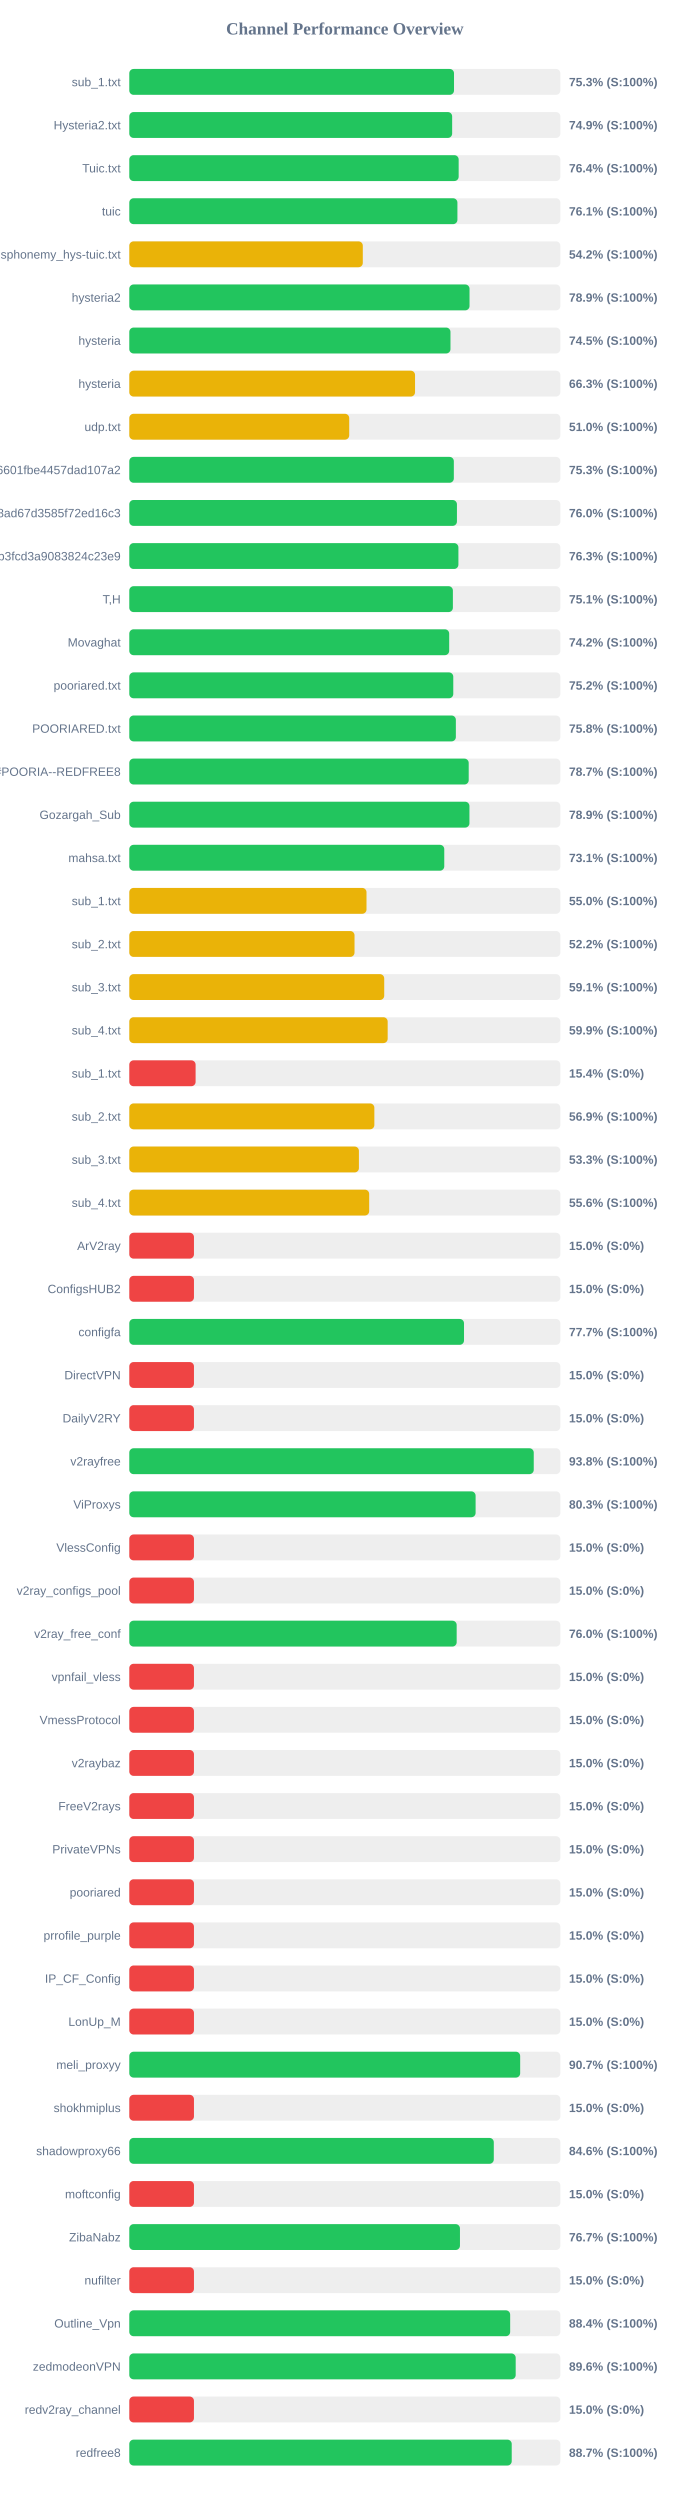
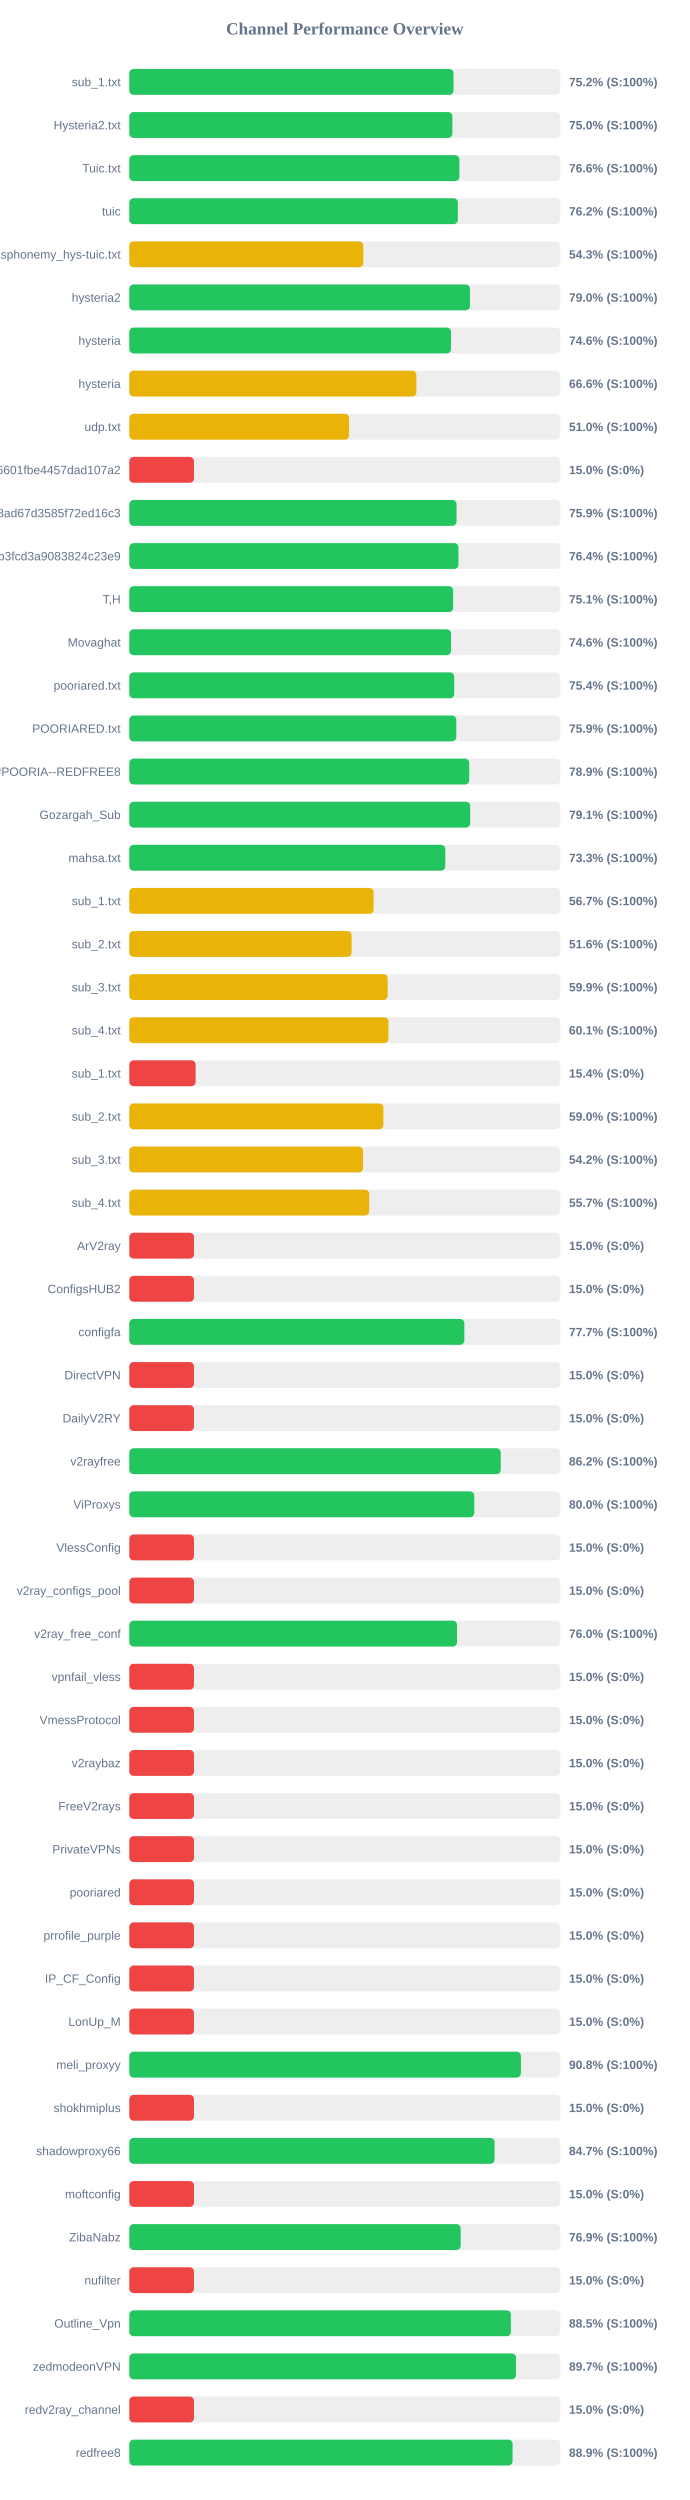
<svg xmlns="http://www.w3.org/2000/svg" width="800" height="2900" version="1.1">
  <style>
        .row { font: 14px Arial; fill: #64748b; }
        .score { font: bold 14px Arial; fill: #64748b; }
    </style>
  <text x="400" y="40" text-anchor="middle" font-size="20px" font-weight="bold" fill="#64748b">Channel Performance Overview</text>
  <rect x="150" y="80" width="500" height="30" fill="#eee" rx="5" />
-   <rect x="150" y="80" width="376.65" height="30" fill="#22c55e" rx="5" />
+   <rect x="150" y="80" width="376.1" height="30" fill="#22c55e" rx="5" />
  <text x="140" y="100" text-anchor="end" class="row">sub_1.txt</text>
-   <text x="660" y="100" text-anchor="start" class="score">75.3% (S:100%)</text>
+   <text x="660" y="100" text-anchor="start" class="score">75.2% (S:100%)</text>
  <rect x="150" y="130" width="500" height="30" fill="#eee" rx="5" />
-   <rect x="150" y="130" width="374.5" height="30" fill="#22c55e" rx="5" />
+   <rect x="150" y="130" width="374.75" height="30" fill="#22c55e" rx="5" />
  <text x="140" y="150" text-anchor="end" class="row">Hysteria2.txt</text>
-   <text x="660" y="150" text-anchor="start" class="score">74.9% (S:100%)</text>
+   <text x="660" y="150" text-anchor="start" class="score">75.0% (S:100%)</text>
  <rect x="150" y="180" width="500" height="30" fill="#eee" rx="5" />
-   <rect x="150" y="180" width="382.05" height="30" fill="#22c55e" rx="5" />
+   <rect x="150" y="180" width="382.9" height="30" fill="#22c55e" rx="5" />
  <text x="140" y="200" text-anchor="end" class="row">Tuic.txt</text>
-   <text x="660" y="200" text-anchor="start" class="score">76.4% (S:100%)</text>
+   <text x="660" y="200" text-anchor="start" class="score">76.6% (S:100%)</text>
  <rect x="150" y="230" width="500" height="30" fill="#eee" rx="5" />
-   <rect x="150" y="230" width="380.6" height="30" fill="#22c55e" rx="5" />
+   <rect x="150" y="230" width="381.1" height="30" fill="#22c55e" rx="5" />
  <text x="140" y="250" text-anchor="end" class="row">tuic</text>
-   <text x="660" y="250" text-anchor="start" class="score">76.1% (S:100%)</text>
+   <text x="660" y="250" text-anchor="start" class="score">76.2% (S:100%)</text>
  <rect x="150" y="280" width="500" height="30" fill="#eee" rx="5" />
-   <rect x="150" y="280" width="270.85" height="30" fill="#eab308" rx="5" />
+   <rect x="150" y="280" width="271.45" height="30" fill="#eab308" rx="5" />
  <text x="140" y="300" text-anchor="end" class="row">ndsphonemy_hys-tuic.txt</text>
-   <text x="660" y="300" text-anchor="start" class="score">54.2% (S:100%)</text>
+   <text x="660" y="300" text-anchor="start" class="score">54.3% (S:100%)</text>
  <rect x="150" y="330" width="500" height="30" fill="#eee" rx="5" />
-   <rect x="150" y="330" width="394.65" height="30" fill="#22c55e" rx="5" />
+   <rect x="150" y="330" width="395.15" height="30" fill="#22c55e" rx="5" />
  <text x="140" y="350" text-anchor="end" class="row">hysteria2</text>
-   <text x="660" y="350" text-anchor="start" class="score">78.9% (S:100%)</text>
+   <text x="660" y="350" text-anchor="start" class="score">79.0% (S:100%)</text>
  <rect x="150" y="380" width="500" height="30" fill="#eee" rx="5" />
-   <rect x="150" y="380" width="372.55" height="30" fill="#22c55e" rx="5" />
+   <rect x="150" y="380" width="373.2" height="30" fill="#22c55e" rx="5" />
  <text x="140" y="400" text-anchor="end" class="row">hysteria</text>
-   <text x="660" y="400" text-anchor="start" class="score">74.5% (S:100%)</text>
+   <text x="660" y="400" text-anchor="start" class="score">74.6% (S:100%)</text>
  <rect x="150" y="430" width="500" height="30" fill="#eee" rx="5" />
-   <rect x="150" y="430" width="331.45" height="30" fill="#eab308" rx="5" />
+   <rect x="150" y="430" width="333.0" height="30" fill="#eab308" rx="5" />
  <text x="140" y="450" text-anchor="end" class="row">hysteria</text>
-   <text x="660" y="450" text-anchor="start" class="score">66.3% (S:100%)</text>
+   <text x="660" y="450" text-anchor="start" class="score">66.6% (S:100%)</text>
  <rect x="150" y="480" width="500" height="30" fill="#eee" rx="5" />
-   <rect x="150" y="480" width="255.1" height="30" fill="#eab308" rx="5" />
+   <rect x="150" y="480" width="254.9" height="30" fill="#eab308" rx="5" />
  <text x="140" y="500" text-anchor="end" class="row">udp.txt</text>
  <text x="660" y="500" text-anchor="start" class="score">51.0% (S:100%)</text>
  <rect x="150" y="530" width="500" height="30" fill="#eee" rx="5" />
-   <rect x="150" y="530" width="376.45" height="30" fill="#22c55e" rx="5" />
+   <rect x="150" y="530" width="75.0" height="30" fill="#ef4444" rx="5" />
  <text x="140" y="550" text-anchor="end" class="row">6ca22ad3b96aa6601fbe4457dad107a2</text>
-   <text x="660" y="550" text-anchor="start" class="score">75.3% (S:100%)</text>
+   <text x="660" y="550" text-anchor="start" class="score">15.0% (S:0%)</text>
  <rect x="150" y="580" width="500" height="30" fill="#eee" rx="5" />
-   <rect x="150" y="580" width="380.05" height="30" fill="#22c55e" rx="5" />
+   <rect x="150" y="580" width="379.6" height="30" fill="#22c55e" rx="5" />
  <text x="140" y="600" text-anchor="end" class="row">d2ddf60933dd08ad67d3585f72ed16c3</text>
-   <text x="660" y="600" text-anchor="start" class="score">76.0% (S:100%)</text>
+   <text x="660" y="600" text-anchor="start" class="score">75.9% (S:100%)</text>
  <rect x="150" y="630" width="500" height="30" fill="#eee" rx="5" />
-   <rect x="150" y="630" width="381.75" height="30" fill="#22c55e" rx="5" />
+   <rect x="150" y="630" width="381.8" height="30" fill="#22c55e" rx="5" />
  <text x="140" y="650" text-anchor="end" class="row">subscribe?token=8bc38a0c131e9b3fcd3a9083824c23e9</text>
-   <text x="660" y="650" text-anchor="start" class="score">76.3% (S:100%)</text>
+   <text x="660" y="650" text-anchor="start" class="score">76.4% (S:100%)</text>
  <rect x="150" y="680" width="500" height="30" fill="#eee" rx="5" />
-   <rect x="150" y="680" width="375.35" height="30" fill="#22c55e" rx="5" />
+   <rect x="150" y="680" width="375.65" height="30" fill="#22c55e" rx="5" />
  <text x="140" y="700" text-anchor="end" class="row">T,H</text>
  <text x="660" y="700" text-anchor="start" class="score">75.1% (S:100%)</text>
  <rect x="150" y="730" width="500" height="30" fill="#eee" rx="5" />
-   <rect x="150" y="730" width="371.05" height="30" fill="#22c55e" rx="5" />
+   <rect x="150" y="730" width="373.15" height="30" fill="#22c55e" rx="5" />
  <text x="140" y="750" text-anchor="end" class="row">Movaghat</text>
-   <text x="660" y="750" text-anchor="start" class="score">74.2% (S:100%)</text>
+   <text x="660" y="750" text-anchor="start" class="score">74.6% (S:100%)</text>
  <rect x="150" y="780" width="500" height="30" fill="#eee" rx="5" />
-   <rect x="150" y="780" width="375.8" height="30" fill="#22c55e" rx="5" />
+   <rect x="150" y="780" width="376.9" height="30" fill="#22c55e" rx="5" />
  <text x="140" y="800" text-anchor="end" class="row">pooriared.txt</text>
-   <text x="660" y="800" text-anchor="start" class="score">75.2% (S:100%)</text>
+   <text x="660" y="800" text-anchor="start" class="score">75.4% (S:100%)</text>
  <rect x="150" y="830" width="500" height="30" fill="#eee" rx="5" />
-   <rect x="150" y="830" width="378.8" height="30" fill="#22c55e" rx="5" />
+   <rect x="150" y="830" width="379.3" height="30" fill="#22c55e" rx="5" />
  <text x="140" y="850" text-anchor="end" class="row">POORIARED.txt</text>
-   <text x="660" y="850" text-anchor="start" class="score">75.8% (S:100%)</text>
+   <text x="660" y="850" text-anchor="start" class="score">75.9% (S:100%)</text>
  <rect x="150" y="880" width="500" height="30" fill="#eee" rx="5" />
-   <rect x="150" y="880" width="393.7" height="30" fill="#22c55e" rx="5" />
+   <rect x="150" y="880" width="394.3" height="30" fill="#22c55e" rx="5" />
  <text x="140" y="900" text-anchor="end" class="row">POORIA--REDFREE8.txt#POORIA--REDFREE8</text>
-   <text x="660" y="900" text-anchor="start" class="score">78.7% (S:100%)</text>
+   <text x="660" y="900" text-anchor="start" class="score">78.9% (S:100%)</text>
  <rect x="150" y="930" width="500" height="30" fill="#eee" rx="5" />
-   <rect x="150" y="930" width="394.55" height="30" fill="#22c55e" rx="5" />
+   <rect x="150" y="930" width="395.4" height="30" fill="#22c55e" rx="5" />
  <text x="140" y="950" text-anchor="end" class="row">Gozargah_Sub</text>
-   <text x="660" y="950" text-anchor="start" class="score">78.9% (S:100%)</text>
+   <text x="660" y="950" text-anchor="start" class="score">79.1% (S:100%)</text>
  <rect x="150" y="980" width="500" height="30" fill="#eee" rx="5" />
-   <rect x="150" y="980" width="365.35" height="30" fill="#22c55e" rx="5" />
+   <rect x="150" y="980" width="366.55" height="30" fill="#22c55e" rx="5" />
  <text x="140" y="1000" text-anchor="end" class="row">mahsa.txt</text>
-   <text x="660" y="1000" text-anchor="start" class="score">73.1% (S:100%)</text>
+   <text x="660" y="1000" text-anchor="start" class="score">73.3% (S:100%)</text>
  <rect x="150" y="1030" width="500" height="30" fill="#eee" rx="5" />
-   <rect x="150" y="1030" width="275.15" height="30" fill="#eab308" rx="5" />
+   <rect x="150" y="1030" width="283.4" height="30" fill="#eab308" rx="5" />
  <text x="140" y="1050" text-anchor="end" class="row">sub_1.txt</text>
-   <text x="660" y="1050" text-anchor="start" class="score">55.0% (S:100%)</text>
+   <text x="660" y="1050" text-anchor="start" class="score">56.7% (S:100%)</text>
  <rect x="150" y="1080" width="500" height="30" fill="#eee" rx="5" />
-   <rect x="150" y="1080" width="261.25" height="30" fill="#eab308" rx="5" />
+   <rect x="150" y="1080" width="257.85" height="30" fill="#eab308" rx="5" />
  <text x="140" y="1100" text-anchor="end" class="row">sub_2.txt</text>
-   <text x="660" y="1100" text-anchor="start" class="score">52.2% (S:100%)</text>
+   <text x="660" y="1100" text-anchor="start" class="score">51.6% (S:100%)</text>
  <rect x="150" y="1130" width="500" height="30" fill="#eee" rx="5" />
-   <rect x="150" y="1130" width="295.7" height="30" fill="#eab308" rx="5" />
+   <rect x="150" y="1130" width="299.7" height="30" fill="#eab308" rx="5" />
  <text x="140" y="1150" text-anchor="end" class="row">sub_3.txt</text>
-   <text x="660" y="1150" text-anchor="start" class="score">59.1% (S:100%)</text>
+   <text x="660" y="1150" text-anchor="start" class="score">59.9% (S:100%)</text>
  <rect x="150" y="1180" width="500" height="30" fill="#eee" rx="5" />
-   <rect x="150" y="1180" width="299.7" height="30" fill="#eab308" rx="5" />
+   <rect x="150" y="1180" width="300.6" height="30" fill="#eab308" rx="5" />
  <text x="140" y="1200" text-anchor="end" class="row">sub_4.txt</text>
-   <text x="660" y="1200" text-anchor="start" class="score">59.9% (S:100%)</text>
+   <text x="660" y="1200" text-anchor="start" class="score">60.1% (S:100%)</text>
  <rect x="150" y="1230" width="500" height="30" fill="#eee" rx="5" />
  <rect x="150" y="1230" width="76.9" height="30" fill="#ef4444" rx="5" />
  <text x="140" y="1250" text-anchor="end" class="row">sub_1.txt</text>
  <text x="660" y="1250" text-anchor="start" class="score">15.4% (S:0%)</text>
  <rect x="150" y="1280" width="500" height="30" fill="#eee" rx="5" />
-   <rect x="150" y="1280" width="284.25" height="30" fill="#eab308" rx="5" />
+   <rect x="150" y="1280" width="294.75" height="30" fill="#eab308" rx="5" />
  <text x="140" y="1300" text-anchor="end" class="row">sub_2.txt</text>
-   <text x="660" y="1300" text-anchor="start" class="score">56.9% (S:100%)</text>
+   <text x="660" y="1300" text-anchor="start" class="score">59.0% (S:100%)</text>
  <rect x="150" y="1330" width="500" height="30" fill="#eee" rx="5" />
-   <rect x="150" y="1330" width="266.35" height="30" fill="#eab308" rx="5" />
+   <rect x="150" y="1330" width="271.15" height="30" fill="#eab308" rx="5" />
  <text x="140" y="1350" text-anchor="end" class="row">sub_3.txt</text>
-   <text x="660" y="1350" text-anchor="start" class="score">53.3% (S:100%)</text>
+   <text x="660" y="1350" text-anchor="start" class="score">54.2% (S:100%)</text>
  <rect x="150" y="1380" width="500" height="30" fill="#eee" rx="5" />
-   <rect x="150" y="1380" width="278.25" height="30" fill="#eab308" rx="5" />
+   <rect x="150" y="1380" width="278.3" height="30" fill="#eab308" rx="5" />
  <text x="140" y="1400" text-anchor="end" class="row">sub_4.txt</text>
-   <text x="660" y="1400" text-anchor="start" class="score">55.6% (S:100%)</text>
+   <text x="660" y="1400" text-anchor="start" class="score">55.7% (S:100%)</text>
  <rect x="150" y="1430" width="500" height="30" fill="#eee" rx="5" />
  <rect x="150" y="1430" width="75.0" height="30" fill="#ef4444" rx="5" />
  <text x="140" y="1450" text-anchor="end" class="row">ArV2ray</text>
  <text x="660" y="1450" text-anchor="start" class="score">15.0% (S:0%)</text>
  <rect x="150" y="1480" width="500" height="30" fill="#eee" rx="5" />
  <rect x="150" y="1480" width="75.0" height="30" fill="#ef4444" rx="5" />
  <text x="140" y="1500" text-anchor="end" class="row">ConfigsHUB2</text>
  <text x="660" y="1500" text-anchor="start" class="score">15.0% (S:0%)</text>
  <rect x="150" y="1530" width="500" height="30" fill="#eee" rx="5" />
-   <rect x="150" y="1530" width="388.25" height="30" fill="#22c55e" rx="5" />
+   <rect x="150" y="1530" width="388.65" height="30" fill="#22c55e" rx="5" />
  <text x="140" y="1550" text-anchor="end" class="row">configfa</text>
  <text x="660" y="1550" text-anchor="start" class="score">77.7% (S:100%)</text>
  <rect x="150" y="1580" width="500" height="30" fill="#eee" rx="5" />
  <rect x="150" y="1580" width="75.0" height="30" fill="#ef4444" rx="5" />
  <text x="140" y="1600" text-anchor="end" class="row">DirectVPN</text>
  <text x="660" y="1600" text-anchor="start" class="score">15.0% (S:0%)</text>
  <rect x="150" y="1630" width="500" height="30" fill="#eee" rx="5" />
  <rect x="150" y="1630" width="75.0" height="30" fill="#ef4444" rx="5" />
  <text x="140" y="1650" text-anchor="end" class="row">DailyV2RY</text>
  <text x="660" y="1650" text-anchor="start" class="score">15.0% (S:0%)</text>
  <rect x="150" y="1680" width="500" height="30" fill="#eee" rx="5" />
-   <rect x="150" y="1680" width="469.15" height="30" fill="#22c55e" rx="5" />
+   <rect x="150" y="1680" width="430.85" height="30" fill="#22c55e" rx="5" />
  <text x="140" y="1700" text-anchor="end" class="row">v2rayfree</text>
-   <text x="660" y="1700" text-anchor="start" class="score">93.8% (S:100%)</text>
+   <text x="660" y="1700" text-anchor="start" class="score">86.2% (S:100%)</text>
  <rect x="150" y="1730" width="500" height="30" fill="#eee" rx="5" />
-   <rect x="150" y="1730" width="401.7" height="30" fill="#22c55e" rx="5" />
+   <rect x="150" y="1730" width="400.15" height="30" fill="#22c55e" rx="5" />
  <text x="140" y="1750" text-anchor="end" class="row">ViProxys</text>
-   <text x="660" y="1750" text-anchor="start" class="score">80.3% (S:100%)</text>
+   <text x="660" y="1750" text-anchor="start" class="score">80.0% (S:100%)</text>
  <rect x="150" y="1780" width="500" height="30" fill="#eee" rx="5" />
  <rect x="150" y="1780" width="75.0" height="30" fill="#ef4444" rx="5" />
  <text x="140" y="1800" text-anchor="end" class="row">VlessConfig</text>
  <text x="660" y="1800" text-anchor="start" class="score">15.0% (S:0%)</text>
  <rect x="150" y="1830" width="500" height="30" fill="#eee" rx="5" />
  <rect x="150" y="1830" width="75.0" height="30" fill="#ef4444" rx="5" />
  <text x="140" y="1850" text-anchor="end" class="row">v2ray_configs_pool</text>
  <text x="660" y="1850" text-anchor="start" class="score">15.0% (S:0%)</text>
  <rect x="150" y="1880" width="500" height="30" fill="#eee" rx="5" />
-   <rect x="150" y="1880" width="379.75" height="30" fill="#22c55e" rx="5" />
+   <rect x="150" y="1880" width="380.15" height="30" fill="#22c55e" rx="5" />
  <text x="140" y="1900" text-anchor="end" class="row">v2ray_free_conf</text>
  <text x="660" y="1900" text-anchor="start" class="score">76.0% (S:100%)</text>
  <rect x="150" y="1930" width="500" height="30" fill="#eee" rx="5" />
  <rect x="150" y="1930" width="75.0" height="30" fill="#ef4444" rx="5" />
  <text x="140" y="1950" text-anchor="end" class="row">vpnfail_vless</text>
  <text x="660" y="1950" text-anchor="start" class="score">15.0% (S:0%)</text>
  <rect x="150" y="1980" width="500" height="30" fill="#eee" rx="5" />
  <rect x="150" y="1980" width="75.0" height="30" fill="#ef4444" rx="5" />
  <text x="140" y="2000" text-anchor="end" class="row">VmessProtocol</text>
  <text x="660" y="2000" text-anchor="start" class="score">15.0% (S:0%)</text>
  <rect x="150" y="2030" width="500" height="30" fill="#eee" rx="5" />
  <rect x="150" y="2030" width="75.0" height="30" fill="#ef4444" rx="5" />
  <text x="140" y="2050" text-anchor="end" class="row">v2raybaz</text>
  <text x="660" y="2050" text-anchor="start" class="score">15.0% (S:0%)</text>
  <rect x="150" y="2080" width="500" height="30" fill="#eee" rx="5" />
  <rect x="150" y="2080" width="75.0" height="30" fill="#ef4444" rx="5" />
  <text x="140" y="2100" text-anchor="end" class="row">FreeV2rays</text>
  <text x="660" y="2100" text-anchor="start" class="score">15.0% (S:0%)</text>
  <rect x="150" y="2130" width="500" height="30" fill="#eee" rx="5" />
  <rect x="150" y="2130" width="75.0" height="30" fill="#ef4444" rx="5" />
  <text x="140" y="2150" text-anchor="end" class="row">PrivateVPNs</text>
  <text x="660" y="2150" text-anchor="start" class="score">15.0% (S:0%)</text>
  <rect x="150" y="2180" width="500" height="30" fill="#eee" rx="5" />
  <rect x="150" y="2180" width="75.0" height="30" fill="#ef4444" rx="5" />
  <text x="140" y="2200" text-anchor="end" class="row">pooriared</text>
  <text x="660" y="2200" text-anchor="start" class="score">15.0% (S:0%)</text>
  <rect x="150" y="2230" width="500" height="30" fill="#eee" rx="5" />
  <rect x="150" y="2230" width="75.0" height="30" fill="#ef4444" rx="5" />
  <text x="140" y="2250" text-anchor="end" class="row">prrofile_purple</text>
  <text x="660" y="2250" text-anchor="start" class="score">15.0% (S:0%)</text>
  <rect x="150" y="2280" width="500" height="30" fill="#eee" rx="5" />
  <rect x="150" y="2280" width="75.0" height="30" fill="#ef4444" rx="5" />
  <text x="140" y="2300" text-anchor="end" class="row">IP_CF_Config</text>
  <text x="660" y="2300" text-anchor="start" class="score">15.0% (S:0%)</text>
  <rect x="150" y="2330" width="500" height="30" fill="#eee" rx="5" />
  <rect x="150" y="2330" width="75.0" height="30" fill="#ef4444" rx="5" />
  <text x="140" y="2350" text-anchor="end" class="row">LonUp_M</text>
  <text x="660" y="2350" text-anchor="start" class="score">15.0% (S:0%)</text>
  <rect x="150" y="2380" width="500" height="30" fill="#eee" rx="5" />
-   <rect x="150" y="2380" width="453.4" height="30" fill="#22c55e" rx="5" />
+   <rect x="150" y="2380" width="454.25" height="30" fill="#22c55e" rx="5" />
  <text x="140" y="2400" text-anchor="end" class="row">meli_proxyy</text>
-   <text x="660" y="2400" text-anchor="start" class="score">90.7% (S:100%)</text>
+   <text x="660" y="2400" text-anchor="start" class="score">90.8% (S:100%)</text>
  <rect x="150" y="2430" width="500" height="30" fill="#eee" rx="5" />
  <rect x="150" y="2430" width="75.0" height="30" fill="#ef4444" rx="5" />
  <text x="140" y="2450" text-anchor="end" class="row">shokhmiplus</text>
  <text x="660" y="2450" text-anchor="start" class="score">15.0% (S:0%)</text>
  <rect x="150" y="2480" width="500" height="30" fill="#eee" rx="5" />
-   <rect x="150" y="2480" width="422.8" height="30" fill="#22c55e" rx="5" />
+   <rect x="150" y="2480" width="423.7" height="30" fill="#22c55e" rx="5" />
  <text x="140" y="2500" text-anchor="end" class="row">shadowproxy66</text>
-   <text x="660" y="2500" text-anchor="start" class="score">84.6% (S:100%)</text>
+   <text x="660" y="2500" text-anchor="start" class="score">84.7% (S:100%)</text>
  <rect x="150" y="2530" width="500" height="30" fill="#eee" rx="5" />
  <rect x="150" y="2530" width="75.0" height="30" fill="#ef4444" rx="5" />
  <text x="140" y="2550" text-anchor="end" class="row">moftconfig</text>
  <text x="660" y="2550" text-anchor="start" class="score">15.0% (S:0%)</text>
  <rect x="150" y="2580" width="500" height="30" fill="#eee" rx="5" />
-   <rect x="150" y="2580" width="383.55" height="30" fill="#22c55e" rx="5" />
+   <rect x="150" y="2580" width="384.4" height="30" fill="#22c55e" rx="5" />
  <text x="140" y="2600" text-anchor="end" class="row">ZibaNabz</text>
-   <text x="660" y="2600" text-anchor="start" class="score">76.7% (S:100%)</text>
+   <text x="660" y="2600" text-anchor="start" class="score">76.9% (S:100%)</text>
  <rect x="150" y="2630" width="500" height="30" fill="#eee" rx="5" />
  <rect x="150" y="2630" width="75.0" height="30" fill="#ef4444" rx="5" />
  <text x="140" y="2650" text-anchor="end" class="row">nufilter</text>
  <text x="660" y="2650" text-anchor="start" class="score">15.0% (S:0%)</text>
  <rect x="150" y="2680" width="500" height="30" fill="#eee" rx="5" />
-   <rect x="150" y="2680" width="441.8" height="30" fill="#22c55e" rx="5" />
+   <rect x="150" y="2680" width="442.6" height="30" fill="#22c55e" rx="5" />
  <text x="140" y="2700" text-anchor="end" class="row">Outline_Vpn</text>
-   <text x="660" y="2700" text-anchor="start" class="score">88.4% (S:100%)</text>
+   <text x="660" y="2700" text-anchor="start" class="score">88.5% (S:100%)</text>
  <rect x="150" y="2730" width="500" height="30" fill="#eee" rx="5" />
-   <rect x="150" y="2730" width="448.2" height="30" fill="#22c55e" rx="5" />
+   <rect x="150" y="2730" width="448.6" height="30" fill="#22c55e" rx="5" />
  <text x="140" y="2750" text-anchor="end" class="row">zedmodeonVPN</text>
-   <text x="660" y="2750" text-anchor="start" class="score">89.6% (S:100%)</text>
+   <text x="660" y="2750" text-anchor="start" class="score">89.7% (S:100%)</text>
  <rect x="150" y="2780" width="500" height="30" fill="#eee" rx="5" />
  <rect x="150" y="2780" width="75.0" height="30" fill="#ef4444" rx="5" />
  <text x="140" y="2800" text-anchor="end" class="row">redv2ray_channel</text>
  <text x="660" y="2800" text-anchor="start" class="score">15.0% (S:0%)</text>
  <rect x="150" y="2830" width="500" height="30" fill="#eee" rx="5" />
-   <rect x="150" y="2830" width="443.6" height="30" fill="#22c55e" rx="5" />
+   <rect x="150" y="2830" width="444.6" height="30" fill="#22c55e" rx="5" />
  <text x="140" y="2850" text-anchor="end" class="row">redfree8</text>
-   <text x="660" y="2850" text-anchor="start" class="score">88.7% (S:100%)</text>
+   <text x="660" y="2850" text-anchor="start" class="score">88.9% (S:100%)</text>
</svg>
